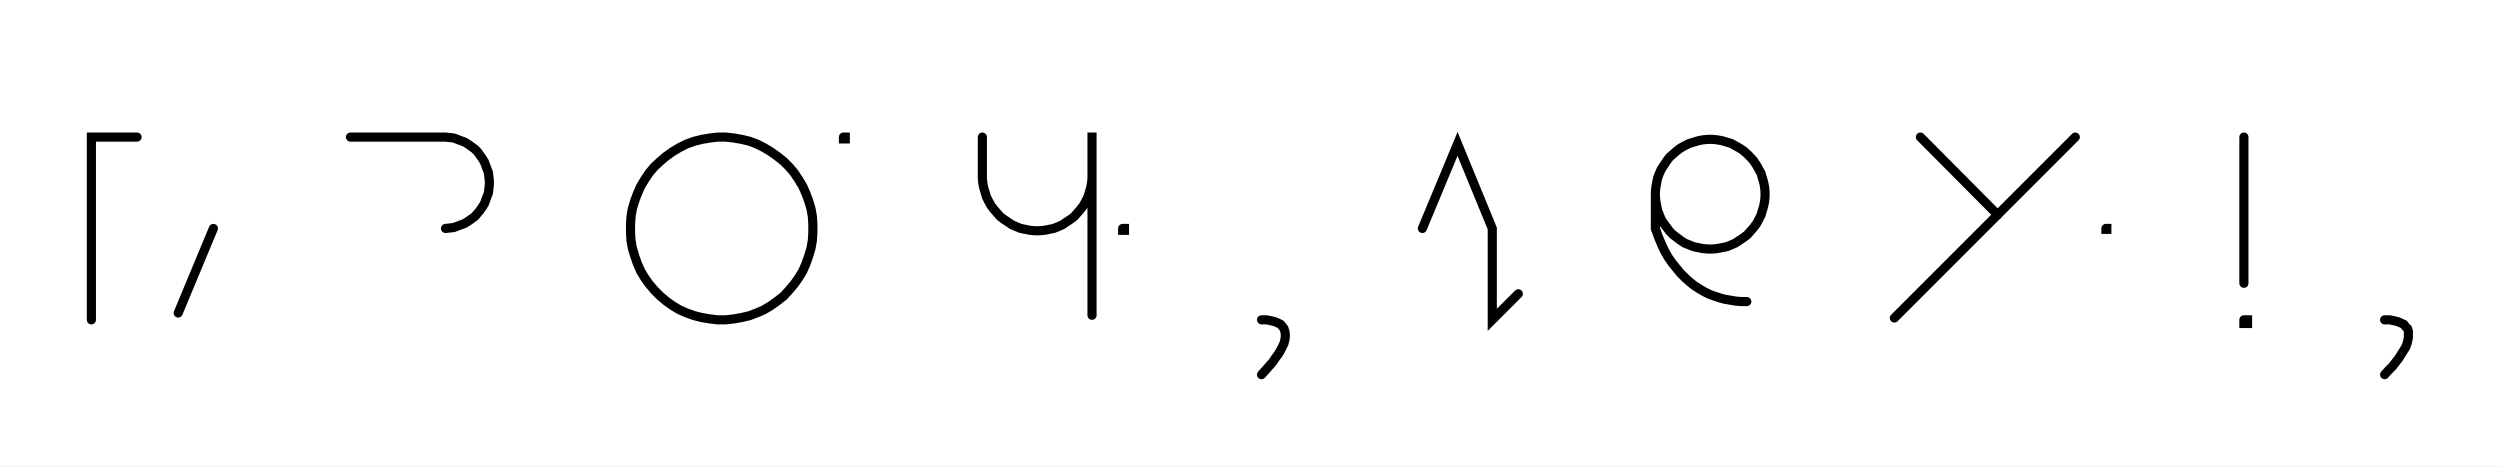
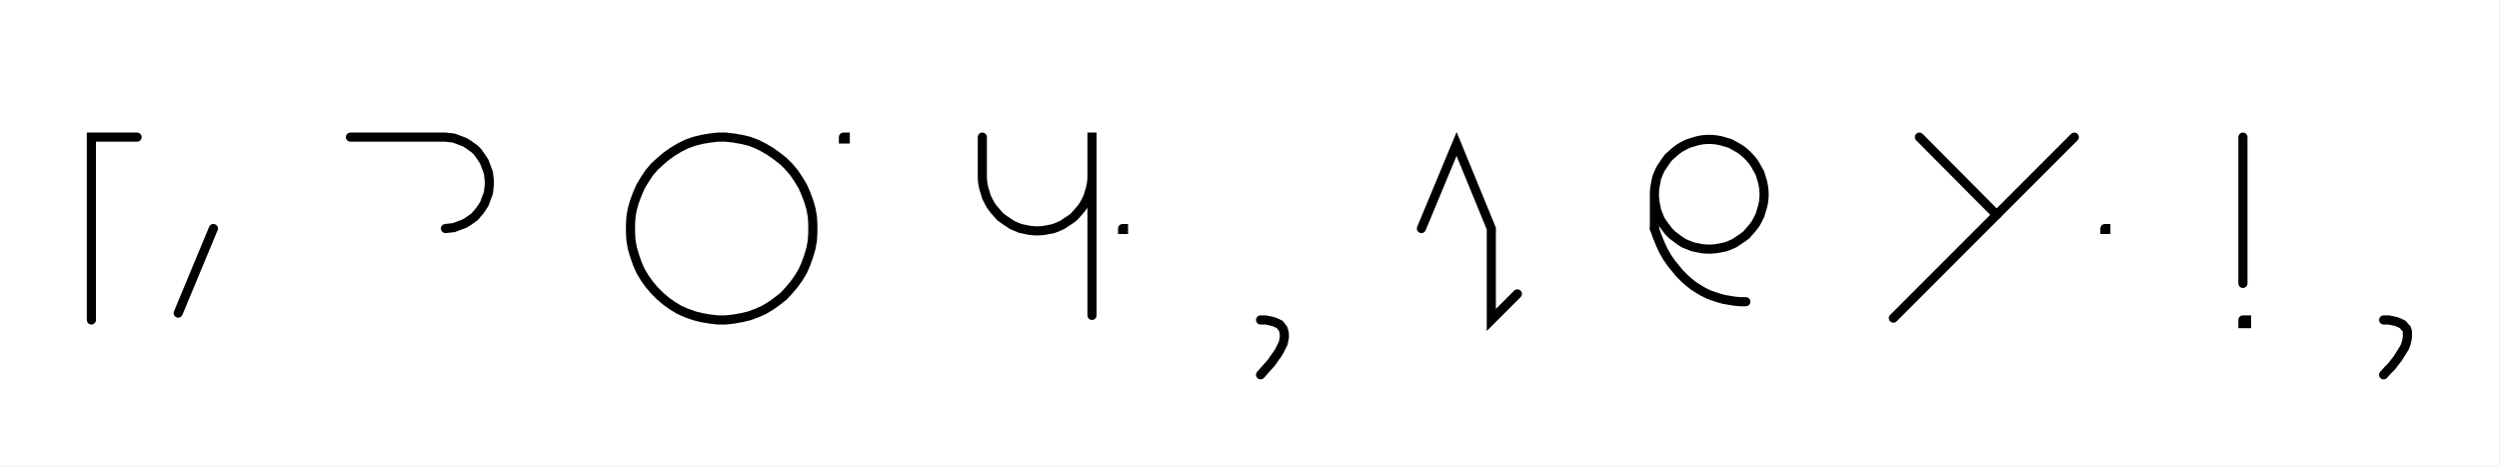
- <svg xmlns="http://www.w3.org/2000/svg" width="547.15" height="102.0" style="fill:none; stroke-linecap:round;">
+ <svg xmlns="http://www.w3.org/2000/svg" width="546.95" height="102.0" style="fill:none; stroke-linecap:round;">
  <rect width="100%" height="100%" fill="#FFFFFF" />
  <path stroke="#000000" stroke-width="2" d="M 550,75" />
  <path stroke="#000000" stroke-width="2" d="M 30,30 20,30 20,70" />
  <path stroke="#000000" stroke-width="2" d="M 36.7,70" />
  <path stroke="#000000" stroke-width="2" d="M 46.7,50 39,68.5" />
  <path stroke="#000000" stroke-width="2" d="M 76.7,70" />
  <path stroke="#000000" stroke-width="2" d="M 76.7,30 96.7,30 97.5,30 98.4,30.1 99.3,30.2 100.1,30.5 100.9,30.8 101.7,31.1 102.5,31.6 103.2,32.1 103.9,32.6 104.5,33.2 105,33.9 105.5,34.6 106,35.4 106.3,36.2 106.6,37 106.9,37.8 107,38.7 107.1,39.6 107.1,40.4 107,41.3 106.9,42.2 106.6,43 106.3,43.8 106,44.6 105.5,45.4 105,46.1 104.5,46.7 103.9,47.4 103.2,47.9 102.5,48.4 101.7,48.9 100.9,49.2 100.1,49.5 99.3,49.8 98.4,49.9 97.5,50" />
  <path stroke="#000000" stroke-width="2" d="M 137.1,70" />
  <path stroke="#000000" stroke-width="2" d="M 157.1,70 158.8,70 160.6,69.8 162.3,69.5 164,69.1 165.6,68.5 167.2,67.8 168.7,66.9 170.1,65.9 171.5,64.8 172.7,63.5 173.8,62.2 174.8,60.8 175.7,59.3 176.4,57.7 177,56 177.5,54.3 177.8,52.6 177.9,50.9 177.9,49.1 177.8,47.4 177.5,45.7 177,44 176.4,42.4 175.7,40.8 174.8,39.3 173.8,37.8 172.7,36.5 171.5,35.3 170.1,34.2 168.7,33.2 167.2,32.3 165.6,31.5 164,30.9 162.3,30.5 160.6,30.2 158.8,30 157.1,30 155.4,30.2 153.6,30.5 152,30.9 150.3,31.5 148.7,32.3 147.2,33.2 145.8,34.2 144.5,35.3 143.2,36.5 142.1,37.8 141.1,39.3 140.2,40.8 139.5,42.4 138.9,44 138.4,45.7 138.1,47.4 138,49.1 138,50.9 138.1,52.6 138.4,54.3 138.9,56 139.5,57.7 140.2,59.3 141.1,60.8 142.1,62.2 143.2,63.5 144.5,64.8 145.8,65.9 147.2,66.9 148.7,67.8 150.3,68.5 152,69.1 153.6,69.5 155.4,69.8 157.1,70" />
  <path stroke="#000000" stroke-width="2" d="M 184.6,70" />
  <path stroke="#000000" stroke-width="2" d="M 184.6,30 185,30 185,30.4 184.6,30.4 184.6,30" />
  <path stroke="#000000" stroke-width="2" d="M 215,70" />
  <path stroke="#000000" stroke-width="2" d="M 215,30 215,38 215,39 215.1,40.1 215.3,41.1 215.6,42.1 215.9,43.1 216.4,44.1 216.9,45 217.5,45.8 218.2,46.6 218.9,47.4 219.7,48 220.6,48.6 221.5,49.2 222.4,49.6 223.4,50 224.4,50.2 225.4,50.4 226.5,50.5 227.5,50.5 228.6,50.4 229.6,50.2 230.6,50 231.6,49.6 232.5,49.2 233.4,48.6 234.3,48 235.1,47.4 235.8,46.6 236.5,45.8 237.1,45 237.6,44.1 238.1,43.1 238.4,42.1 238.7,41.1 238.9,40.1 239,39 239,29 239,69" />
  <path stroke="#000000" stroke-width="2" d="M 245.7,70" />
-   <path stroke="#000000" stroke-width="2" d="M 245.7,50 246.1,50 246.1,50.4 245.7,50.4 245.7,50" />
-   <path stroke="#000000" stroke-width="2" d="M 276.1,70" />
-   <path stroke="#000000" stroke-width="2" d="M 276.1,70" />
-   <path stroke="#000000" stroke-width="2" d="M 276.1,70 277.2,70 278.2,70.2 279,70.4 279.7,70.7 280.3,71 280.7,71.5 281,71.9 281.2,72.5 281.3,73.1 281.3,73.8 281.2,74.4 281,75.2 280.6,76 280.2,76.8 279.7,77.6 279.1,78.4 278.5,79.3 277.7,80.2 276.9,81.1 276.1,82" />
-   <path stroke="#000000" stroke-width="2" d="M 311.3,70" />
-   <path stroke="#000000" stroke-width="2" d="M 311.3,50 319,31.5 326.6,50 326.6,70 332.3,64.3" />
-   <path stroke="#000000" stroke-width="2" d="M 362.3,70" />
-   <path stroke="#000000" stroke-width="2" d="M 362.3,42 362.3,43 362.4,44.1 362.6,45.1 362.8,46.1 363.2,47.1 363.6,48.1 364.2,49 364.8,49.8 365.4,50.6 366.2,51.4 367,52 367.8,52.6 368.7,53.2 369.7,53.6 370.7,54 371.7,54.2 372.7,54.4 373.8,54.5 374.8,54.5 375.8,54.4 376.9,54.2 377.9,54 378.9,53.6 379.8,53.2 380.7,52.6 381.6,52 382.4,51.4 383.1,50.6 383.8,49.8 384.4,49 384.9,48.1 385.4,47.1 385.7,46.1 386,45.1 386.2,44.1 386.3,43 386.3,42 386.2,41 386,39.9 385.7,38.9 385.4,37.9 384.9,37 384.4,36.1 383.8,35.2 383.1,34.4 382.4,33.7 381.6,33 380.7,32.4 379.8,31.9 378.9,31.4 377.9,31.1 376.9,30.8 375.8,30.6 374.8,30.5 373.8,30.5 372.7,30.6 371.7,30.8 370.7,31.1 369.7,31.4 368.7,31.9 367.8,32.4 367,33 366.2,33.7 365.4,34.4 364.8,35.2 364.2,36.1 363.6,37 363.2,37.9 362.8,38.9 362.6,39.9 362.4,41 362.3,42 362.3,50" />
-   <path stroke="#000000" stroke-width="2" d="M 362.3,50 362.9,51.7 363.6,53.4 364.3,54.9 365.1,56.3 366,57.6 366.9,58.7 367.8,59.8 368.8,60.8 369.8,61.7 370.8,62.5 371.9,63.2 372.9,63.8 374.1,64.4 375.2,64.8 376.4,65.2 377.5,65.5 378.7,65.7 379.9,65.9 381.1,66 382.3,66" />
-   <path stroke="#000000" stroke-width="2" d="M 416.3,70" />
-   <path stroke="#000000" stroke-width="2" d="M 420.3,30 437.2,47" />
-   <path stroke="#000000" stroke-width="2" d="M 454.2,30 414.6,69.6" />
-   <path stroke="#000000" stroke-width="2" d="M 460.9,70" />
-   <path stroke="#000000" stroke-width="2" d="M 460.9,50 461.1,50 461.1,50.2 460.9,50.2 460.9,50" />
-   <path stroke="#000000" stroke-width="2" d="M 491.1,70" />
-   <path stroke="#000000" stroke-width="2" d="M 491.1,30 491.1,62" />
-   <path stroke="#000000" stroke-width="2" d="M 491.1,70 491.9,70 491.9,70.8 491.1,70.8 491.1,70" />
-   <path stroke="#000000" stroke-width="2" d="M 521.9,70" />
-   <path stroke="#000000" stroke-width="2" d="M 521.9,70" />
-   <path stroke="#000000" stroke-width="2" d="M 521.9,70 523,70 524,70.2 524.8,70.4 525.5,70.7 526.1,71 526.5,71.5 526.9,71.9 527.1,72.5 527.1,73.1 527.1,73.8 527,74.4 526.8,75.2 526.5,76 526,76.8 525.5,77.6 525,78.4 524.3,79.3 523.6,80.2 522.7,81.1 521.9,82" />
-   <path stroke="#000000" stroke-width="2" d="M 557.1,70" />
+   <path stroke="#000000" stroke-width="2" d="M 245.7,50 245.9,50 245.9,50.2 245.7,50.2 245.7,50" />
+   <path stroke="#000000" stroke-width="2" d="M 275.9,70" />
+   <path stroke="#000000" stroke-width="2" d="M 275.9,70" />
+   <path stroke="#000000" stroke-width="2" d="M 275.9,70 277,70 278,70.2 278.8,70.4 279.5,70.7 280.1,71 280.5,71.5 280.8,71.9 281,72.5 281.1,73.1 281.1,73.8 281,74.4 280.8,75.2 280.4,76 280,76.8 279.5,77.6 278.9,78.4 278.3,79.3 277.5,80.2 276.7,81.1 275.9,82" />
+   <path stroke="#000000" stroke-width="2" d="M 311.1,70" />
+   <path stroke="#000000" stroke-width="2" d="M 311.1,50 318.8,31.5 326.4,50 326.4,70 332.1,64.3" />
+   <path stroke="#000000" stroke-width="2" d="M 362.1,70" />
+   <path stroke="#000000" stroke-width="2" d="M 362.1,42 362.1,43 362.2,44.1 362.4,45.1 362.6,46.1 363,47.1 363.4,48.1 364,49 364.6,49.8 365.2,50.6 366,51.4 366.8,52 367.6,52.6 368.5,53.2 369.5,53.6 370.5,54 371.5,54.2 372.5,54.4 373.6,54.5 374.6,54.5 375.6,54.4 376.7,54.2 377.7,54 378.7,53.6 379.6,53.2 380.5,52.6 381.4,52 382.2,51.4 382.9,50.6 383.6,49.8 384.2,49 384.7,48.1 385.2,47.1 385.5,46.1 385.8,45.1 386,44.1 386.1,43 386.1,42 386,41 385.8,39.9 385.5,38.9 385.2,37.9 384.7,37 384.2,36.1 383.6,35.2 382.9,34.4 382.2,33.7 381.4,33 380.5,32.4 379.6,31.9 378.7,31.4 377.7,31.1 376.7,30.8 375.6,30.6 374.6,30.5 373.6,30.5 372.5,30.6 371.5,30.8 370.5,31.1 369.5,31.4 368.5,31.9 367.6,32.4 366.8,33 366,33.7 365.2,34.4 364.6,35.2 364,36.1 363.4,37 363,37.9 362.6,38.9 362.4,39.9 362.2,41 362.1,42 362.1,50" />
+   <path stroke="#000000" stroke-width="2" d="M 362.1,50 362.7,51.7 363.4,53.4 364.1,54.9 364.9,56.3 365.8,57.6 366.7,58.7 367.6,59.8 368.6,60.8 369.6,61.7 370.6,62.5 371.7,63.2 372.7,63.8 373.9,64.4 375,64.8 376.2,65.2 377.3,65.5 378.5,65.7 379.7,65.9 380.9,66 382.1,66" />
+   <path stroke="#000000" stroke-width="2" d="M 416.1,70" />
+   <path stroke="#000000" stroke-width="2" d="M 420.1,30 437,47" />
+   <path stroke="#000000" stroke-width="2" d="M 454,30 414.4,69.6" />
+   <path stroke="#000000" stroke-width="2" d="M 460.7,70" />
+   <path stroke="#000000" stroke-width="2" d="M 460.7,50 460.9,50 460.9,50.2 460.7,50.2 460.7,50" />
+   <path stroke="#000000" stroke-width="2" d="M 490.9,70" />
+   <path stroke="#000000" stroke-width="2" d="M 490.9,30 490.9,62" />
+   <path stroke="#000000" stroke-width="2" d="M 490.9,70 491.7,70 491.7,70.8 490.9,70.8 490.9,70" />
+   <path stroke="#000000" stroke-width="2" d="M 521.7,70" />
+   <path stroke="#000000" stroke-width="2" d="M 521.7,70" />
+   <path stroke="#000000" stroke-width="2" d="M 521.7,70 522.8,70 523.8,70.2 524.6,70.4 525.3,70.7 525.9,71 526.3,71.5 526.7,71.9 526.9,72.5 526.9,73.1 526.9,73.8 526.8,74.4 526.6,75.2 526.3,76 525.8,76.8 525.3,77.6 524.8,78.4 524.1,79.3 523.4,80.2 522.5,81.1 521.7,82" />
+   <path stroke="#000000" stroke-width="2" d="M 556.9,70" />
</svg>
